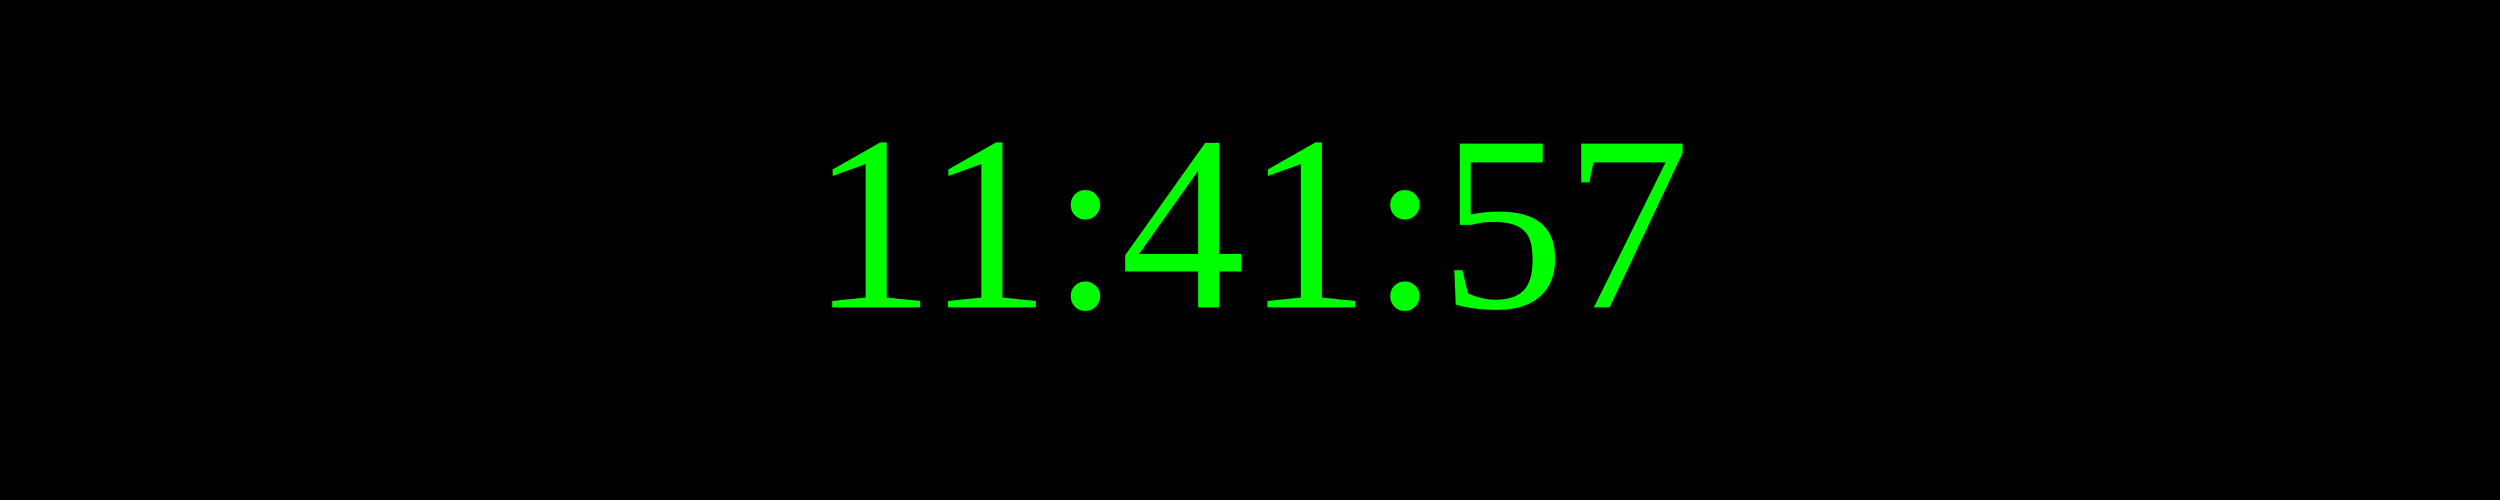
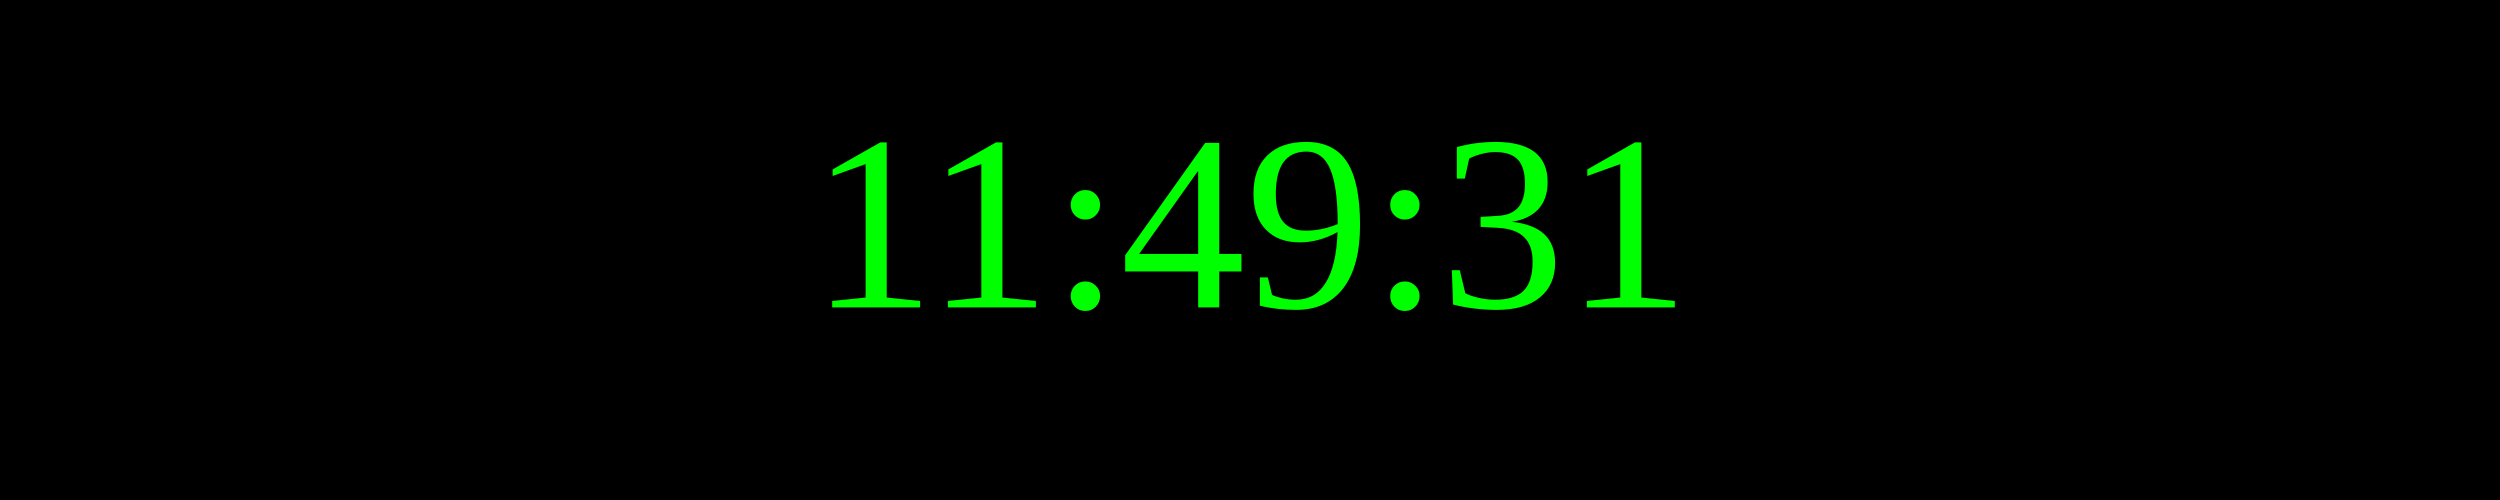
<svg xmlns="http://www.w3.org/2000/svg" width="250" height="50">
  <rect width="100%" height="100%" fill="black" />
  <text x="50%" y="50%" font-size="25" fill="lime" text-anchor="middle" dominant-baseline="middle">
- 11:41:57
+ 11:49:31
</text>
</svg>
